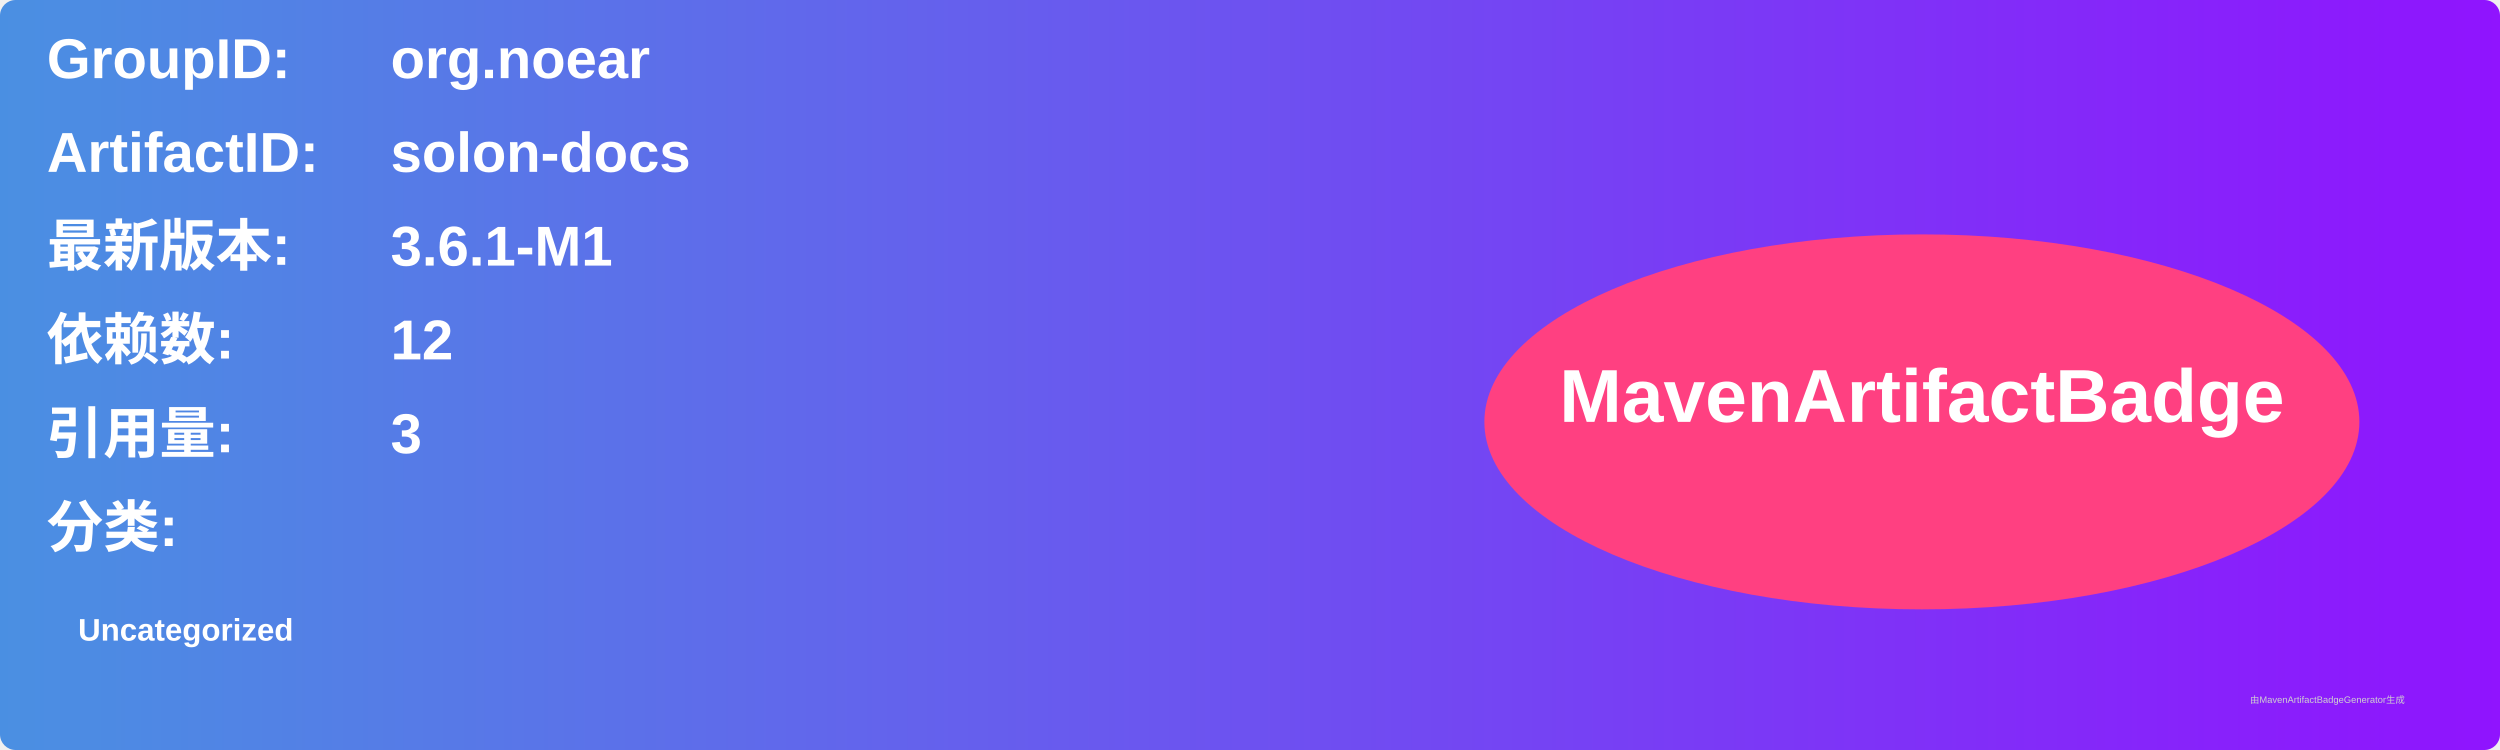
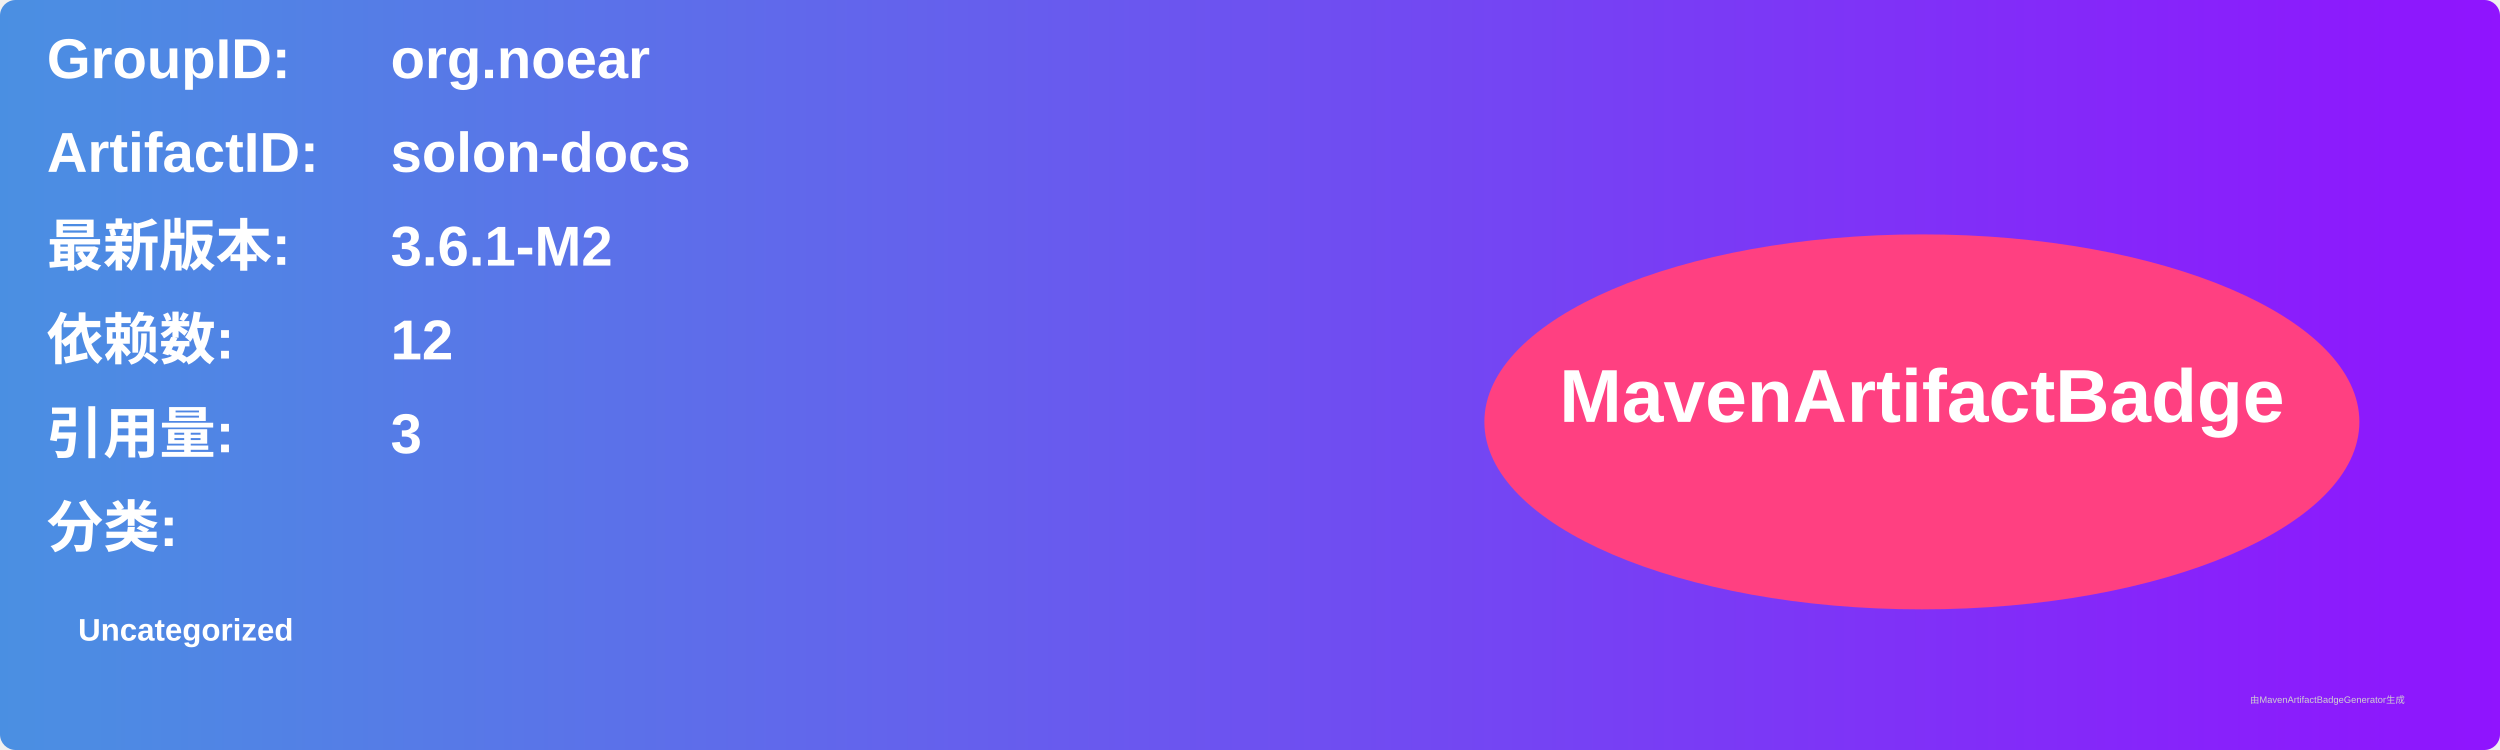
<svg xmlns="http://www.w3.org/2000/svg" width="800" height="240" viewBox="0 0 800 240">
  <linearGradient id="grad" x1="0%" y1="0%" x2="100%" y2="0%">
    <stop offset="0%" stop-color="#4a90e2" />
    <stop offset="100%" stop-color="#9013fe" />
  </linearGradient>
  <rect width="100%" height="100%" rx="5" ry="5" fill="url(#grad)" />
  <g transform="translate(15, 15)">
    <text x="0" y="10" font-family="Arial" font-size="18" fill="white" font-weight="bold" width="260">GroupID:</text>
    <text x="110" y="10" font-family="Arial" font-size="18" fill="white" font-weight="bold" width="460">org.noear</text>
    <text x="0" y="40" font-family="Arial" font-size="18" fill="white" font-weight="bold" width="260">ArtifactID:</text>
    <text x="110" y="40" font-family="Arial" font-size="18" fill="white" font-weight="bold" width="460">solon-docs</text>
    <text x="0" y="70" font-family="Arial" font-size="18" fill="white" font-weight="bold">最新版本:</text>
    <text x="110" y="70" font-family="Arial" font-size="18" fill="white" font-weight="bold">
-       <tspan font-weight="bold">3.6.1-M1</tspan>
+       <tspan font-weight="bold">3.6.1-M2</tspan>
    </text>
    <text x="0" y="100" font-family="Arial" font-size="18" fill="white" font-weight="bold">依赖数: </text>
    <text x="110" y="100" font-family="Arial" font-size="18" fill="white">
      <tspan font-weight="bold">12</tspan>
    </text>
    <text x="0" y="130" font-family="Arial" font-size="18" fill="white" font-weight="bold">引用量: </text>
    <text x="110" y="130" font-family="Arial" font-size="18" fill="white">
      <tspan font-weight="bold">3</tspan>
    </text>
    <text x="0" y="160" font-family="Arial" font-size="18" fill="white" font-weight="bold">分类:</text>
    <text x="10" y="190" font-family="Arial" font-size="10" fill="white">
      <tspan font-weight="bold">Uncategorized</tspan>
    </text>
    <ellipse cx="600" cy="120" rx="140" ry="60" fill="#ff4081" />
    <text x="600" y="120" text-anchor="middle" font-family="Arial" font-size="24" fill="white" font-weight="bold">MavenArtifactBadge</text>
  </g>
  <text x="720" y="225" font-family="Arial" font-size="3" fill="#d0d0d0">由MavenArtifactBadgeGenerator生成</text>
</svg>
